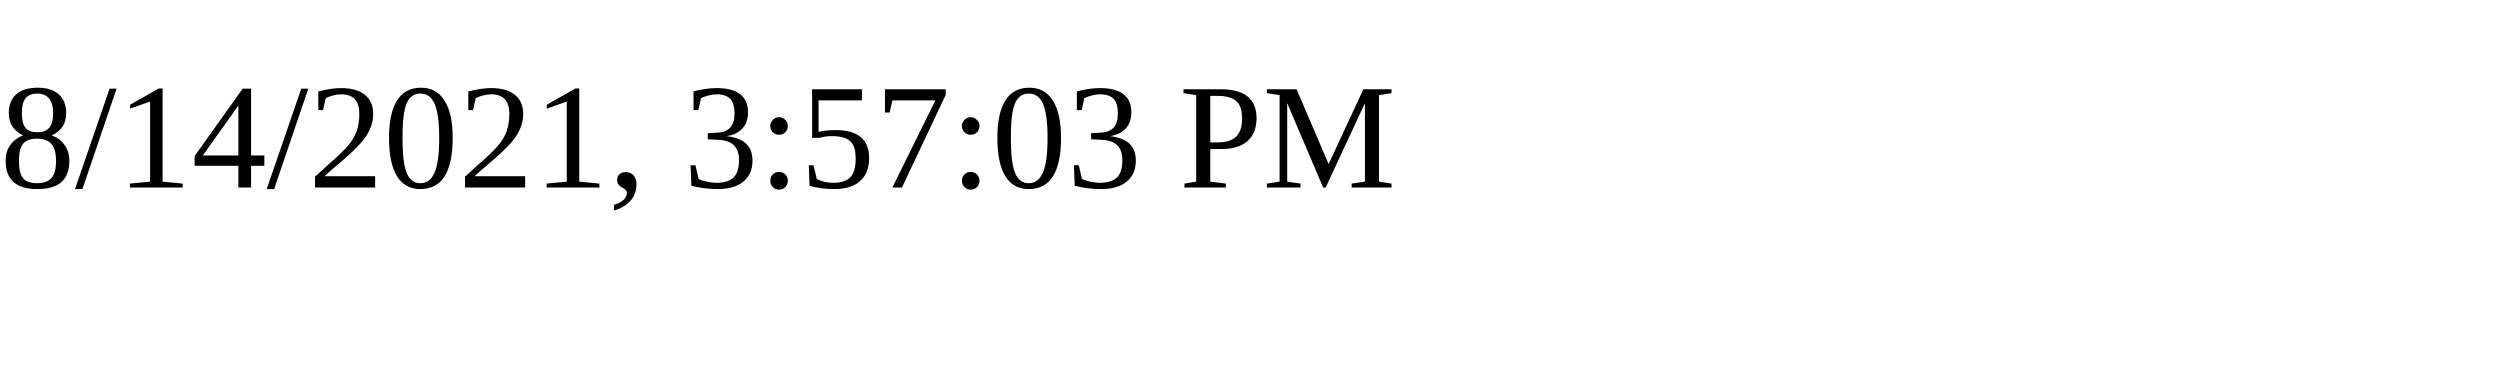
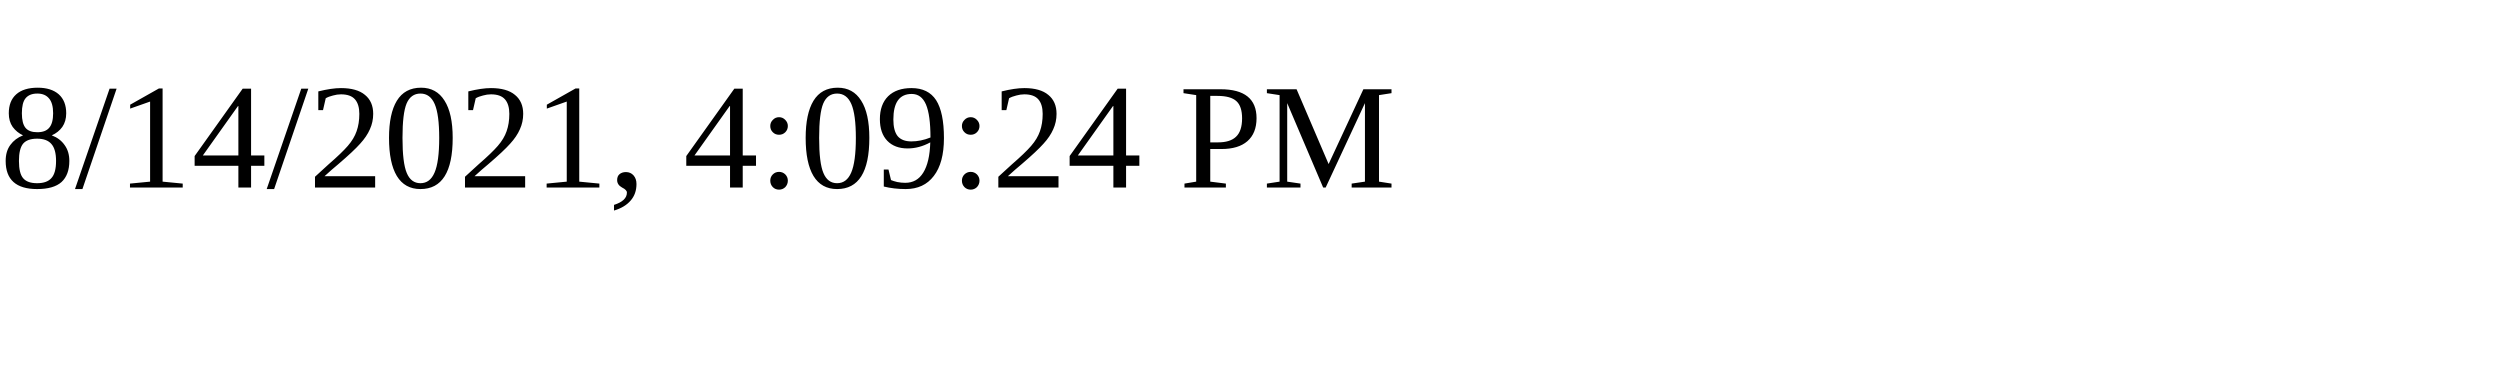
<svg xmlns="http://www.w3.org/2000/svg" height="30" width="200">
-   <text x="0" y="15">8/14/2021, 3:57:03 PM</text>
+   <text x="0" y="15">8/14/2021, 4:09:24 PM</text>
</svg>
